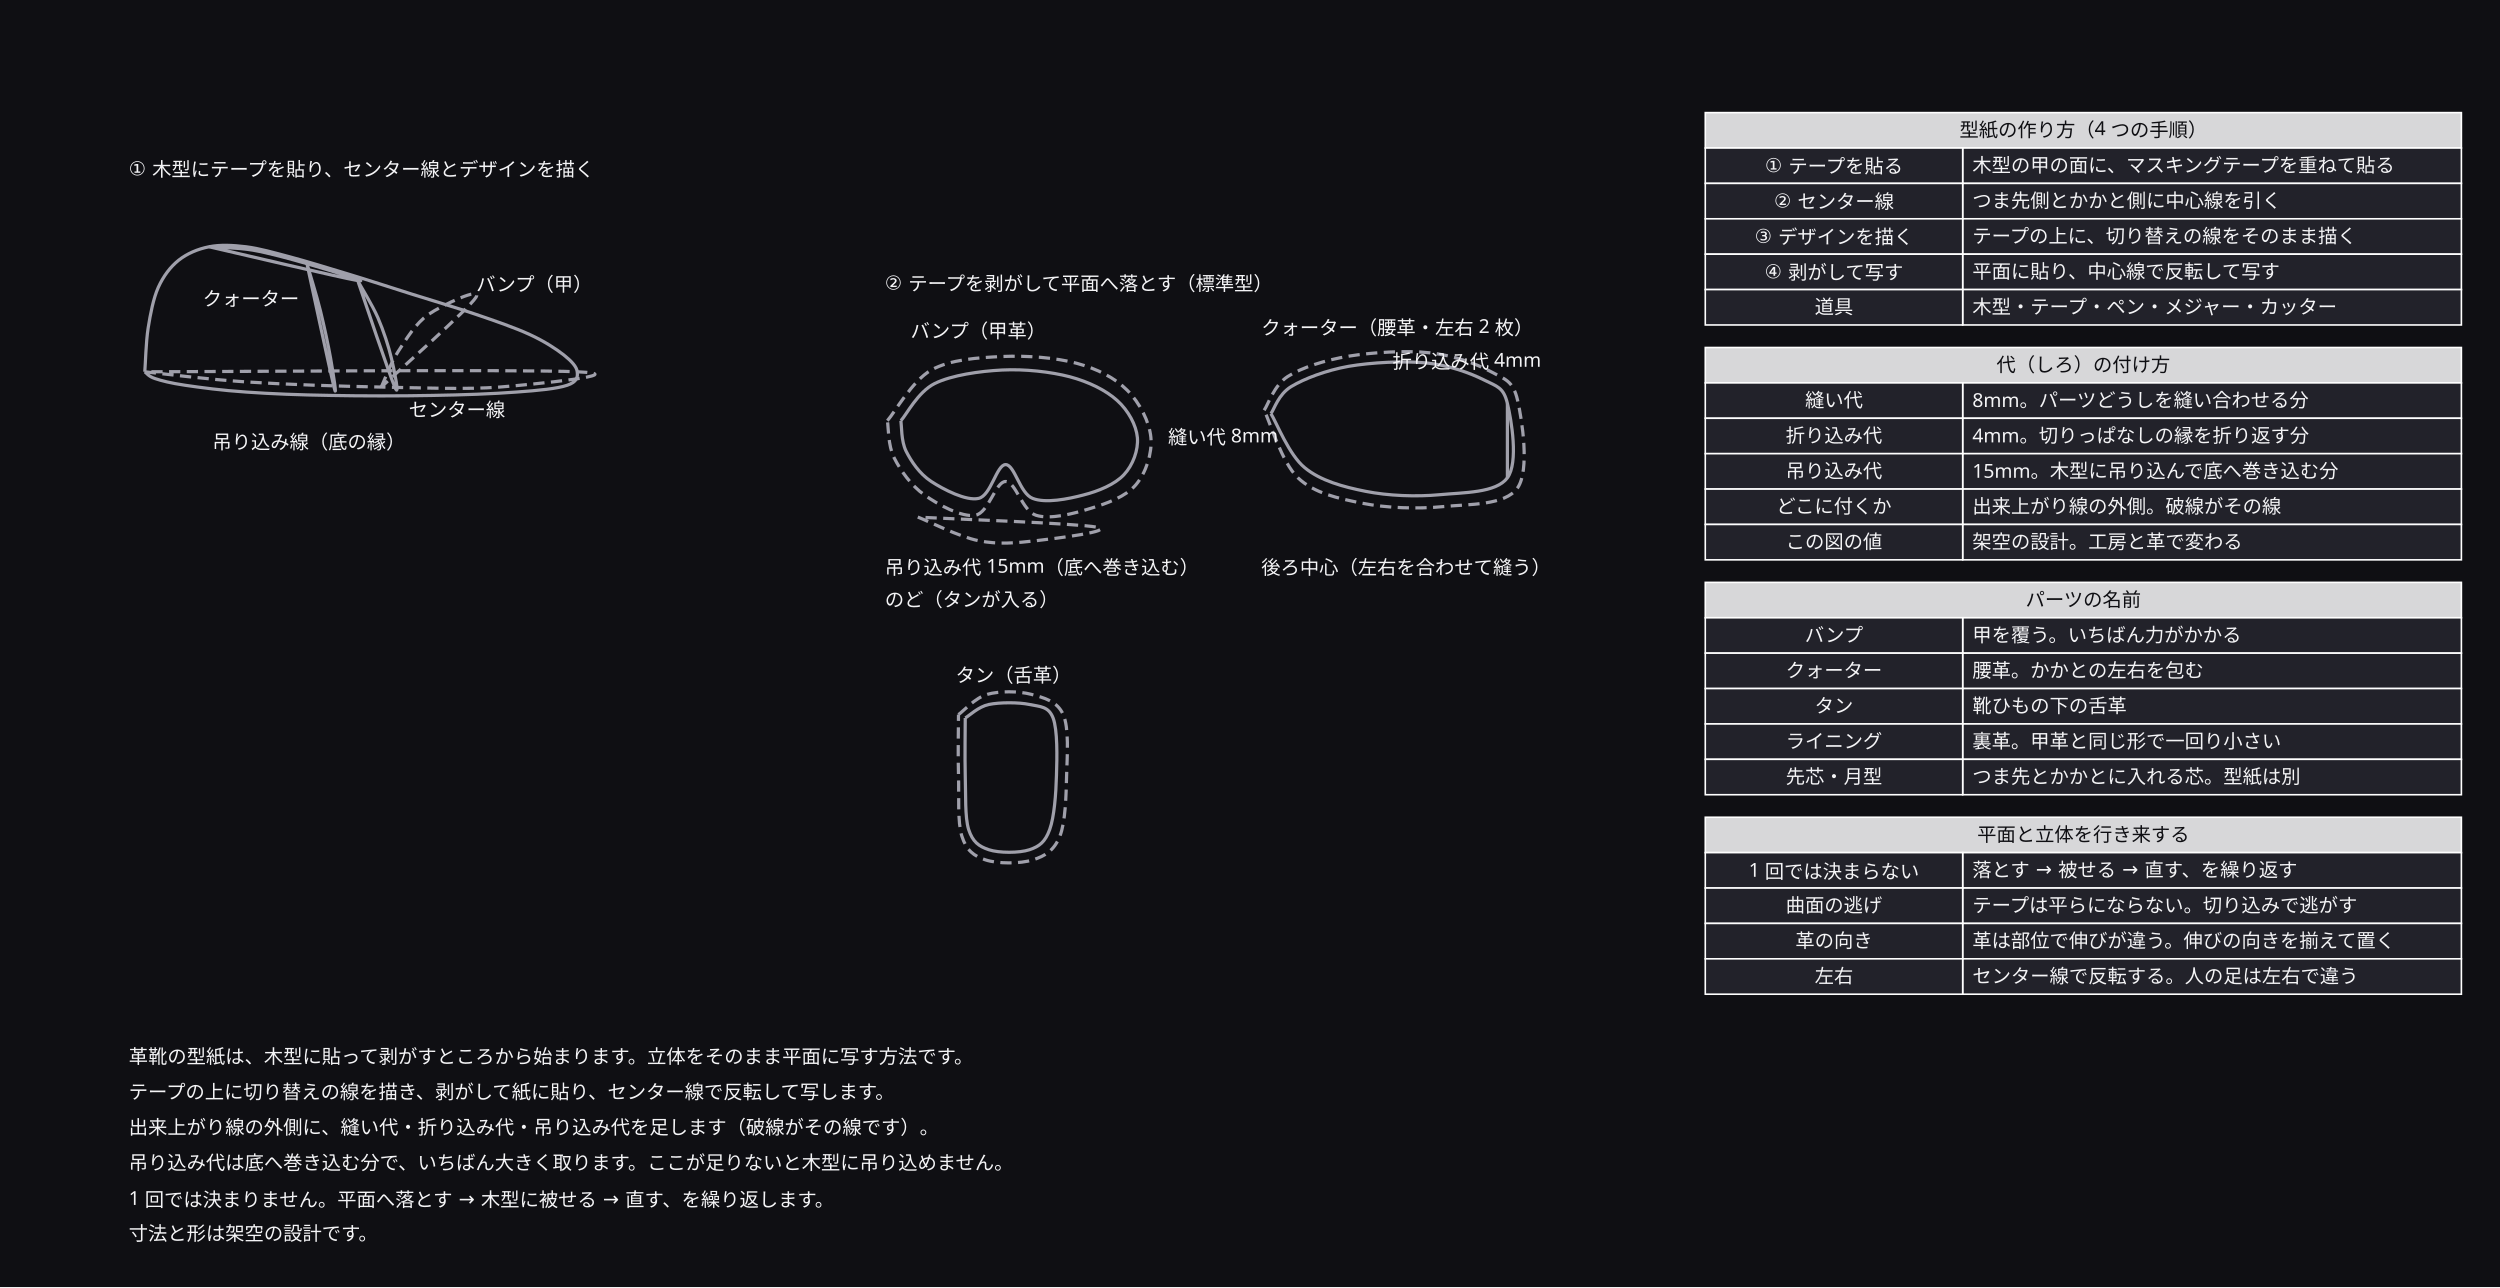
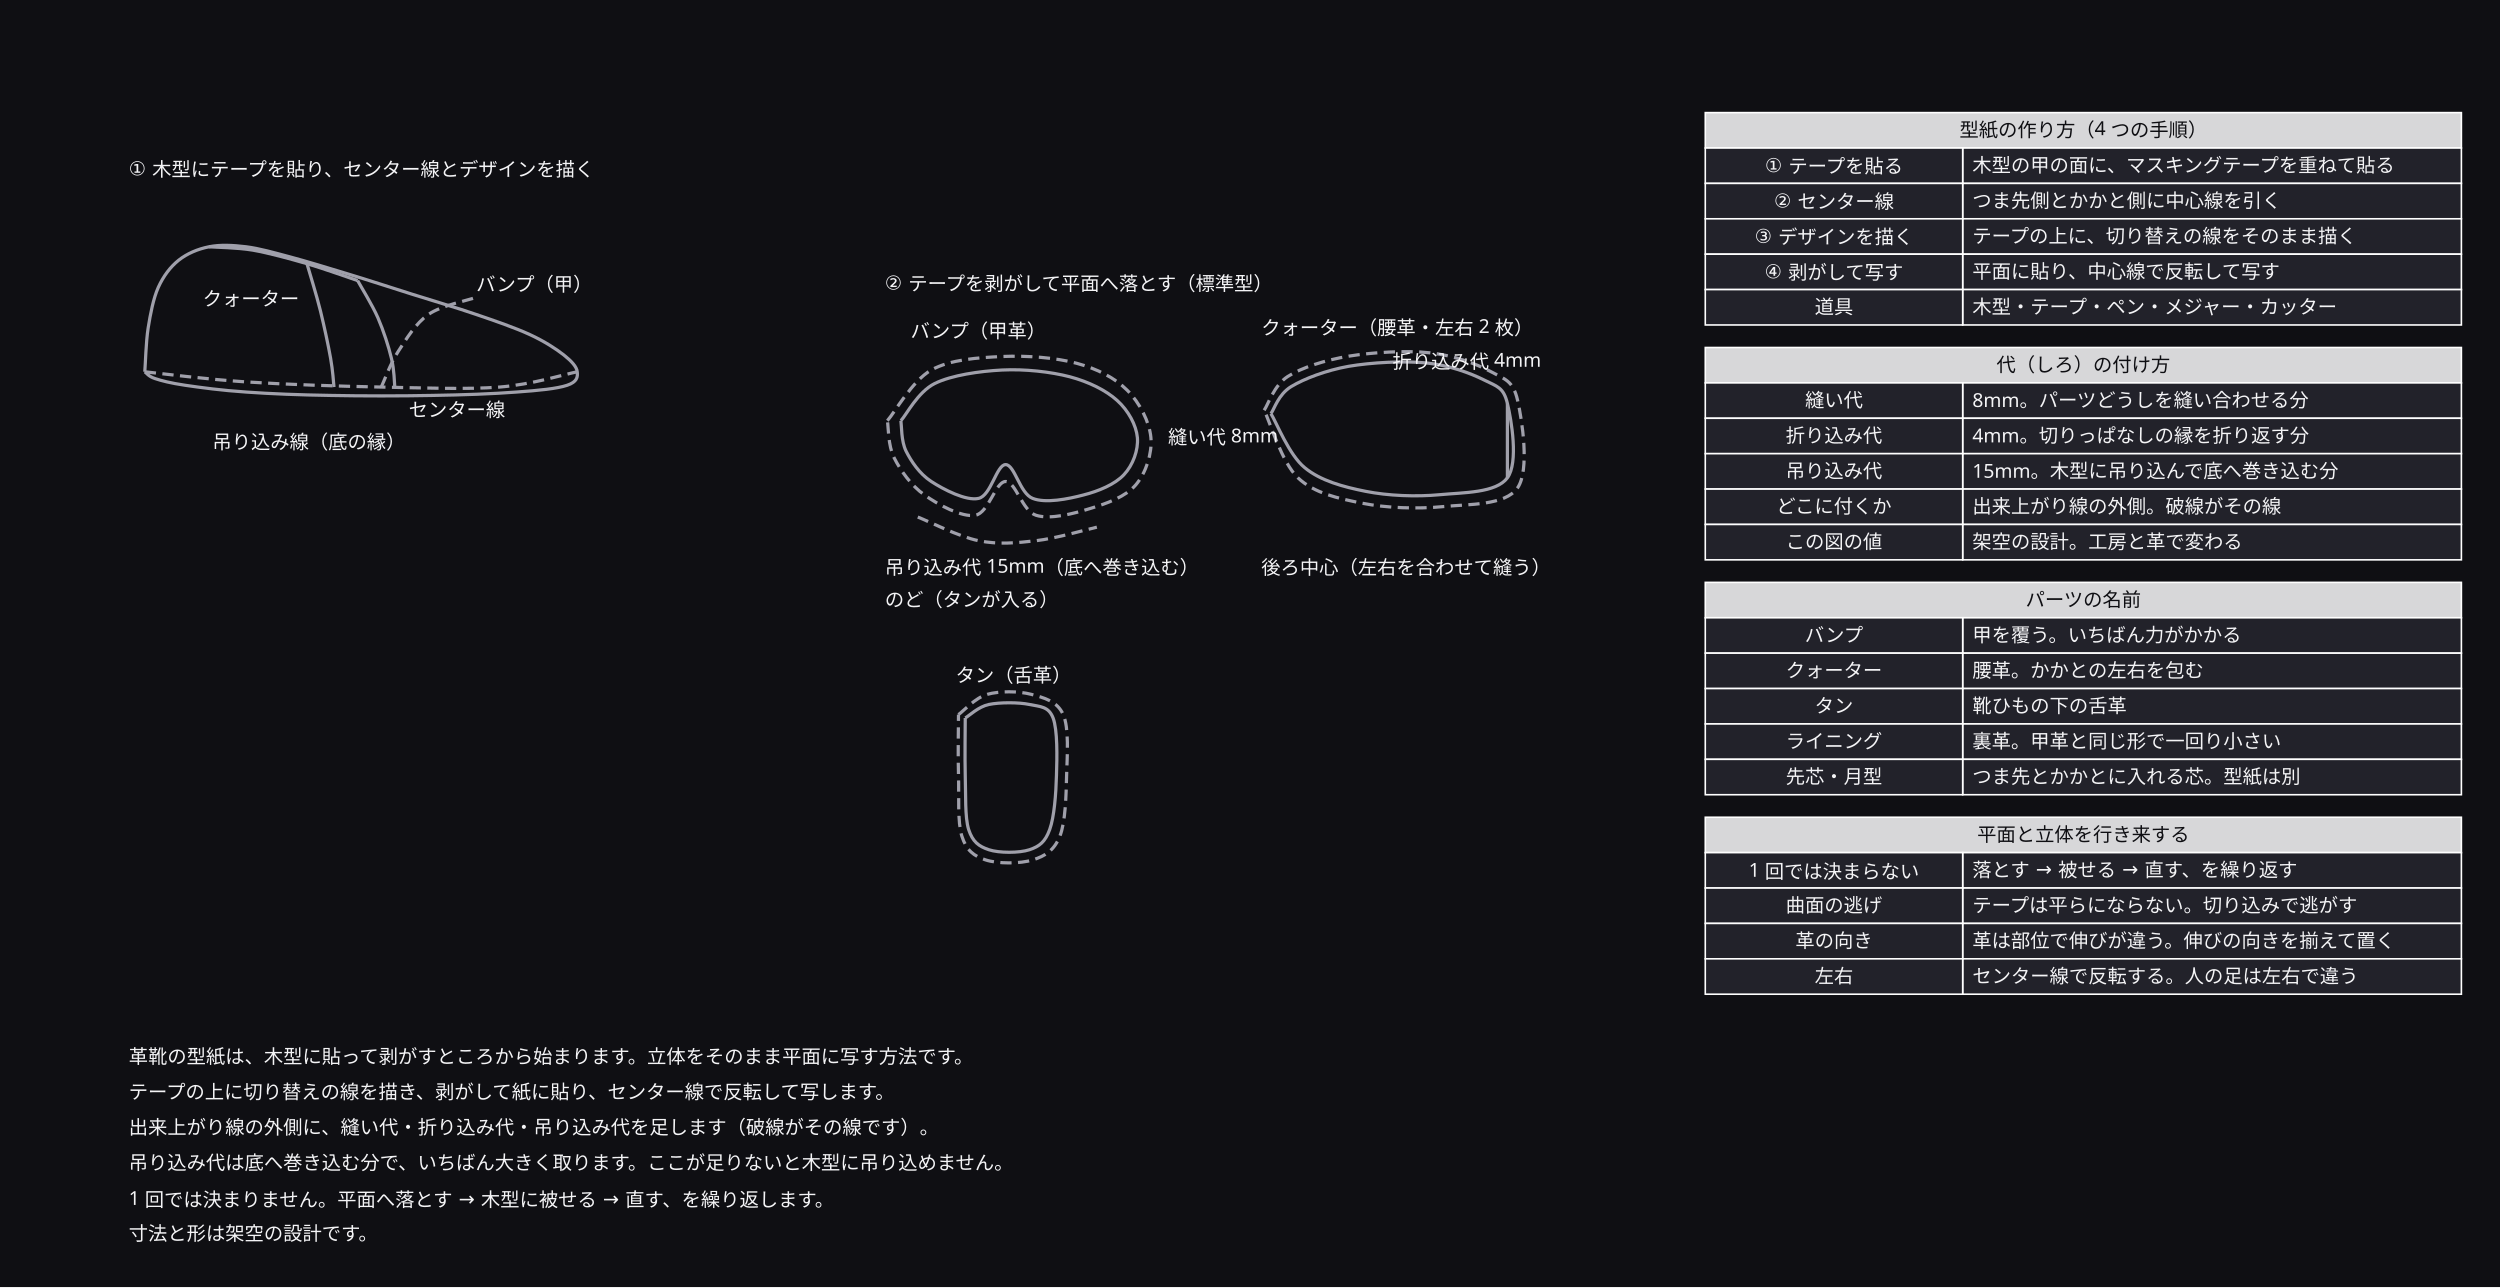
<svg xmlns="http://www.w3.org/2000/svg" width="1554" height="800" viewBox="0 0 1554 800">
  <defs>
    <marker id="arrow" viewBox="0 0 10 10" refX="9" refY="5" markerWidth="6" markerHeight="6" orient="auto">
      <path d="M 0 0 L 10 5 L 0 10 z" fill="#a0a0ab" />
    </marker>
  </defs>
  <rect data-paper="1" x="0" y="0" width="1554" height="800" fill="#0f0f13" />
  <g data-node="n1" data-pinned="false" data-shape="rect" />
  <g data-node="n2" data-pinned="false" data-shape="rect" />
  <g data-node="n3" data-pinned="false" data-shape="rect" />
  <g data-node="n4" data-pinned="false" data-shape="rect" />
  <g data-node="n5" data-pinned="false" data-shape="rect" />
  <g data-node="n6" data-pinned="false" data-shape="rect" />
  <g data-node="h70" data-pinned="false" data-shape="rect">
    <rect x="1060" y="70" width="470" height="22" fill="#22222a" stroke="#ffffff" stroke-width="1" />
    <rect x="1060" y="70" width="470" height="22" fill="#ffffff" fill-opacity="0.82" />
  </g>
  <g data-node="h216" data-pinned="false" data-shape="rect">
    <rect x="1060" y="216" width="470" height="22" fill="#22222a" stroke="#ffffff" stroke-width="1" />
    <rect x="1060" y="216" width="470" height="22" fill="#ffffff" fill-opacity="0.82" />
  </g>
  <g data-node="h362" data-pinned="false" data-shape="rect">
    <rect x="1060" y="362" width="470" height="22" fill="#22222a" stroke="#ffffff" stroke-width="1" />
    <rect x="1060" y="362" width="470" height="22" fill="#ffffff" fill-opacity="0.82" />
  </g>
  <g data-node="h508" data-pinned="false" data-shape="rect">
    <rect x="1060" y="508" width="470" height="22" fill="#22222a" stroke="#ffffff" stroke-width="1" />
    <rect x="1060" y="508" width="470" height="22" fill="#ffffff" fill-opacity="0.82" />
  </g>
  <g data-node="l_t" data-pinned="false" data-shape="rect" />
  <g data-node="f_t" data-pinned="false" data-shape="rect" />
  <g data-node="b92" data-pinned="false" data-shape="rect">
    <rect x="1220" y="92" width="310" height="22" fill="#22222a" stroke="#ffffff" stroke-width="1" />
  </g>
  <g data-node="b114" data-pinned="false" data-shape="rect">
    <rect x="1220" y="114" width="310" height="22" fill="#22222a" stroke="#ffffff" stroke-width="1" />
  </g>
  <g data-node="b136" data-pinned="false" data-shape="rect">
    <rect x="1220" y="136" width="310" height="22" fill="#22222a" stroke="#ffffff" stroke-width="1" />
  </g>
  <g data-node="b158" data-pinned="false" data-shape="rect">
    <rect x="1220" y="158" width="310" height="22" fill="#22222a" stroke="#ffffff" stroke-width="1" />
  </g>
  <g data-node="b180" data-pinned="false" data-shape="rect">
    <rect x="1220" y="180" width="310" height="22" fill="#22222a" stroke="#ffffff" stroke-width="1" />
  </g>
  <g data-node="b238" data-pinned="false" data-shape="rect">
    <rect x="1220" y="238" width="310" height="22" fill="#22222a" stroke="#ffffff" stroke-width="1" />
  </g>
  <g data-node="b260" data-pinned="false" data-shape="rect">
    <rect x="1220" y="260" width="310" height="22" fill="#22222a" stroke="#ffffff" stroke-width="1" />
  </g>
  <g data-node="b282" data-pinned="false" data-shape="rect">
    <rect x="1220" y="282" width="310" height="22" fill="#22222a" stroke="#ffffff" stroke-width="1" />
  </g>
  <g data-node="b304" data-pinned="false" data-shape="rect">
    <rect x="1220" y="304" width="310" height="22" fill="#22222a" stroke="#ffffff" stroke-width="1" />
  </g>
  <g data-node="b326" data-pinned="false" data-shape="rect">
    <rect x="1220" y="326" width="310" height="22" fill="#22222a" stroke="#ffffff" stroke-width="1" />
  </g>
  <g data-node="b384" data-pinned="false" data-shape="rect">
    <rect x="1220" y="384" width="310" height="22" fill="#22222a" stroke="#ffffff" stroke-width="1" />
  </g>
  <g data-node="b406" data-pinned="false" data-shape="rect">
    <rect x="1220" y="406" width="310" height="22" fill="#22222a" stroke="#ffffff" stroke-width="1" />
  </g>
  <g data-node="b428" data-pinned="false" data-shape="rect">
    <rect x="1220" y="428" width="310" height="22" fill="#22222a" stroke="#ffffff" stroke-width="1" />
  </g>
  <g data-node="b450" data-pinned="false" data-shape="rect">
    <rect x="1220" y="450" width="310" height="22" fill="#22222a" stroke="#ffffff" stroke-width="1" />
  </g>
  <g data-node="b472" data-pinned="false" data-shape="rect">
    <rect x="1220" y="472" width="310" height="22" fill="#22222a" stroke="#ffffff" stroke-width="1" />
  </g>
  <g data-node="b530" data-pinned="false" data-shape="rect">
    <rect x="1220" y="530" width="310" height="22" fill="#22222a" stroke="#ffffff" stroke-width="1" />
  </g>
  <g data-node="b552" data-pinned="false" data-shape="rect">
    <rect x="1220" y="552" width="310" height="22" fill="#22222a" stroke="#ffffff" stroke-width="1" />
  </g>
  <g data-node="b574" data-pinned="false" data-shape="rect">
    <rect x="1220" y="574" width="310" height="22" fill="#22222a" stroke="#ffffff" stroke-width="1" />
  </g>
  <g data-node="b596" data-pinned="false" data-shape="rect">
    <rect x="1220" y="596" width="310" height="22" fill="#22222a" stroke="#ffffff" stroke-width="1" />
  </g>
  <g data-node="q_n" data-pinned="false" data-shape="rect" />
  <g data-node="q_b" data-pinned="false" data-shape="rect" />
  <g data-node="v_l" data-pinned="false" data-shape="rect" />
  <g data-node="v_n" data-pinned="false" data-shape="rect" />
  <g data-node="v_th" data-pinned="false" data-shape="rect" />
  <g data-node="a92" data-pinned="false" data-shape="rect">
    <rect x="1060" y="92" width="160" height="22" fill="#22222a" stroke="#ffffff" stroke-width="1" />
  </g>
  <g data-node="a114" data-pinned="false" data-shape="rect">
    <rect x="1060" y="114" width="160" height="22" fill="#22222a" stroke="#ffffff" stroke-width="1" />
  </g>
  <g data-node="a136" data-pinned="false" data-shape="rect">
    <rect x="1060" y="136" width="160" height="22" fill="#22222a" stroke="#ffffff" stroke-width="1" />
  </g>
  <g data-node="a158" data-pinned="false" data-shape="rect">
    <rect x="1060" y="158" width="160" height="22" fill="#22222a" stroke="#ffffff" stroke-width="1" />
  </g>
  <g data-node="a180" data-pinned="false" data-shape="rect">
    <rect x="1060" y="180" width="160" height="22" fill="#22222a" stroke="#ffffff" stroke-width="1" />
  </g>
  <g data-node="a238" data-pinned="false" data-shape="rect">
    <rect x="1060" y="238" width="160" height="22" fill="#22222a" stroke="#ffffff" stroke-width="1" />
  </g>
  <g data-node="a260" data-pinned="false" data-shape="rect">
    <rect x="1060" y="260" width="160" height="22" fill="#22222a" stroke="#ffffff" stroke-width="1" />
  </g>
  <g data-node="a282" data-pinned="false" data-shape="rect">
    <rect x="1060" y="282" width="160" height="22" fill="#22222a" stroke="#ffffff" stroke-width="1" />
  </g>
  <g data-node="a304" data-pinned="false" data-shape="rect">
    <rect x="1060" y="304" width="160" height="22" fill="#22222a" stroke="#ffffff" stroke-width="1" />
  </g>
  <g data-node="a326" data-pinned="false" data-shape="rect">
    <rect x="1060" y="326" width="160" height="22" fill="#22222a" stroke="#ffffff" stroke-width="1" />
  </g>
  <g data-node="a384" data-pinned="false" data-shape="rect">
    <rect x="1060" y="384" width="160" height="22" fill="#22222a" stroke="#ffffff" stroke-width="1" />
  </g>
  <g data-node="a406" data-pinned="false" data-shape="rect">
    <rect x="1060" y="406" width="160" height="22" fill="#22222a" stroke="#ffffff" stroke-width="1" />
  </g>
  <g data-node="a428" data-pinned="false" data-shape="rect">
    <rect x="1060" y="428" width="160" height="22" fill="#22222a" stroke="#ffffff" stroke-width="1" />
  </g>
  <g data-node="a450" data-pinned="false" data-shape="rect">
    <rect x="1060" y="450" width="160" height="22" fill="#22222a" stroke="#ffffff" stroke-width="1" />
  </g>
  <g data-node="a472" data-pinned="false" data-shape="rect">
    <rect x="1060" y="472" width="160" height="22" fill="#22222a" stroke="#ffffff" stroke-width="1" />
  </g>
  <g data-node="a530" data-pinned="false" data-shape="rect">
    <rect x="1060" y="530" width="160" height="22" fill="#22222a" stroke="#ffffff" stroke-width="1" />
  </g>
  <g data-node="a552" data-pinned="false" data-shape="rect">
    <rect x="1060" y="552" width="160" height="22" fill="#22222a" stroke="#ffffff" stroke-width="1" />
  </g>
  <g data-node="a574" data-pinned="false" data-shape="rect">
    <rect x="1060" y="574" width="160" height="22" fill="#22222a" stroke="#ffffff" stroke-width="1" />
  </g>
  <g data-node="a596" data-pinned="false" data-shape="rect">
    <rect x="1060" y="596" width="160" height="22" fill="#22222a" stroke="#ffffff" stroke-width="1" />
  </g>
  <g data-node="t_n" data-pinned="false" data-shape="rect" />
  <g data-node="l_lin" data-pinned="false" data-shape="rect" />
  <g data-node="q_f" data-pinned="false" data-shape="rect" />
  <g data-node="l_v" data-pinned="false" data-shape="rect" />
  <g data-node="l_c" data-pinned="false" data-shape="rect" />
  <g data-node="v_s" data-pinned="false" data-shape="rect" />
  <g data-node="l_q" data-pinned="false" data-shape="rect" />
  <g data-node="e0" data-pinned="false" data-shape="rect" />
  <g data-node="e1" data-pinned="false" data-shape="rect" />
  <g data-node="e2" data-pinned="false" data-shape="rect" />
  <g data-node="e3" data-pinned="false" data-shape="rect" />
  <g data-node="e4" data-pinned="false" data-shape="rect" />
  <g data-node="e5" data-pinned="false" data-shape="rect" />
  <g data-node="e6" data-pinned="false" data-shape="rect" />
  <g data-node="e7" data-pinned="false" data-shape="rect" />
  <g data-node="e8" data-pinned="false" data-shape="rect" />
  <g data-node="e9" data-pinned="false" data-shape="rect" />
  <g data-node="e10" data-pinned="false" data-shape="rect" />
  <g data-node="e11" data-pinned="false" data-shape="rect" />
  <g data-node="e12" data-pinned="false" data-shape="rect" />
  <g data-node="e13" data-pinned="false" data-shape="rect" />
  <g data-edge="e0&gt;e0" data-pinned="false">
    <path d="M 90 231.1 C 90.4 226.6, 90.7 212.6, 92.1 203.8 C 93.5 195.1, 95.3 185.6, 98.4 178.6 C 101.6 171.6, 105.8 166, 111 161.8 C 116.3 157.6, 122.9 154.8, 129.9 153.4 C 136.9 152, 144.6 152.4, 153 153.4 C 161.4 154.5, 169.8 156.9, 180.3 159.7 C 190.8 162.5, 203.4 166.4, 216 170.2 C 228.6 174, 242.6 178.6, 255.9 182.8 C 269.2 187, 283.6 191.2, 295.8 195.4 C 308.1 199.6, 320.3 203.8, 329.4 208 C 338.5 212.2, 345.5 216.8, 350.4 220.6 C 355.3 224.5, 358.5 228, 358.8 231.1 C 359.2 234.3, 358.8 237.4, 352.5 239.5 C 346.2 241.6, 335 242.7, 321 243.7 C 307 244.8, 287.8 245.5, 268.5 245.8 C 249.3 246.2, 224.8 246.2, 205.5 245.8 C 186.3 245.5, 168.1 244.8, 153 243.7 C 138 242.7, 124.7 240.9, 115.2 239.5 C 105.8 238.1, 100.5 236.7, 96.3 235.3 C 92.1 233.9, 91.1 231.8, 90 231.1" fill="none" stroke="#a0a0ab" stroke-width="2" />
  </g>
  <g data-edge="e1&gt;e1" data-pinned="false">
-     <path d="M 90 231.1 C 100.5 232.2, 128.5 235.8, 153 237.4 C 177.5 239, 210.8 240.1, 237 240.6 C 263.3 241.1, 290.2 242.2, 310.5 240.6 C 330.8 239, 395.4 232.7, 358.8 231.1 C 322.2 229.5, 135.6 231.1, 91 231.1" fill="none" stroke="#a0a0ab" stroke-width="2" stroke-dasharray="7 4" />
+     <path d="M 90 231.1 C 100.5 232.2, 128.5 235.8, 153 237.4 C 177.5 239, 210.8 240.1, 237 240.6 C 263.3 241.1, 290.2 242.2, 310.5 240.6 C 330.8 239, 350.8 232.7, 358.8 231.1" fill="none" stroke="#a0a0ab" stroke-width="2" stroke-dasharray="7 4" />
  </g>
  <g data-edge="e2&gt;e2" data-pinned="false">
-     <path d="M 237 240.6 C 238.8 236.9, 242.6 226, 247.5 218.5 C 252.4 211, 258.3 201, 266.4 195.4 C 274.5 189.8, 300.5 177.5, 295.8 184.9 C 291.1 192.3, 247.6 230.5, 238 239.7" fill="none" stroke="#a0a0ab" stroke-width="2" stroke-dasharray="7 4" />
+     <path d="M 237 240.6 C 238.8 236.9, 242.6 226, 247.5 218.5 C 252.4 211, 258.3 201, 266.4 195.4 C 274.5 189.8, 290.9 186.7, 295.8 184.9" fill="none" stroke="#a0a0ab" stroke-width="2" stroke-dasharray="7 4" />
  </g>
  <g data-edge="e3&gt;e3" data-pinned="false">
-     <path d="M 129.9 153.4 C 134.5 153.8, 147 153.8, 157.2 155.5 C 167.4 157.3, 180 160.8, 190.8 163.9 C 201.7 167.1, 232.3 176.1, 222.3 174.4 C 212.3 172.7, 146.1 157.1, 130.9 153.6" fill="none" stroke="#a0a0ab" stroke-width="2" />
+     <path d="M 129.9 153.4 C 134.5 153.8, 147 153.8, 157.2 155.5 C 167.4 157.3, 180 160.8, 190.8 163.9 C 201.7 167.1, 217.1 172.7, 222.3 174.4" fill="none" stroke="#a0a0ab" stroke-width="2" />
  </g>
  <g data-edge="e4&gt;e4" data-pinned="false">
-     <path d="M 190.8 163.9 C 192.2 168.8, 196.8 183.5, 199.2 193.3 C 201.6 203.1, 204.1 214.8, 205.5 222.7 C 206.9 230.6, 210 250.2, 207.6 240.6 C 205.2 231, 193.8 177.5, 191 164.9" fill="none" stroke="#a0a0ab" stroke-width="2" />
+     <path d="M 190.8 163.9 C 192.2 168.8, 196.8 183.5, 199.2 193.3 C 201.6 203.1, 204.1 214.8, 205.5 222.7 C 206.9 230.6, 207.3 237.6, 207.6 240.6" fill="none" stroke="#a0a0ab" stroke-width="2" />
  </g>
  <g data-edge="e5&gt;e5" data-pinned="false">
-     <path d="M 222.3 174.4 C 224.4 178.3, 231.4 189.5, 234.9 197.5 C 238.4 205.6, 241.6 215.5, 243.3 222.7 C 245.1 229.9, 248.8 248.5, 245.4 240.6 C 242 232.7, 226.4 186.3, 222.7 175.4" fill="none" stroke="#a0a0ab" stroke-width="2" />
+     <path d="M 222.3 174.4 C 224.4 178.3, 231.4 189.5, 234.9 197.5 C 238.4 205.6, 241.6 215.5, 243.3 222.7 C 245.1 229.9, 245.1 237.6, 245.4 240.6" fill="none" stroke="#a0a0ab" stroke-width="2" />
  </g>
  <g data-edge="e6&gt;e6" data-pinned="false">
    <path d="M 560 261.5 C 563.5 257.7, 570.5 243.7, 581 238.4 C 591.5 233.2, 609 230.7, 623 230 C 637 229.3, 653.1 231.1, 665 234.2 C 676.9 237.4, 687.4 242.6, 694.4 248.9 C 701.4 255.2, 706.3 264.3, 707 272 C 707.7 279.7, 704.2 289.2, 698.6 295.1 C 693 301.1, 682.9 305.3, 673.4 307.7 C 663.9 310.2, 649.9 313, 641.9 309.8 C 633.9 306.7, 630.7 288.8, 625.1 288.8 C 619.5 288.8, 616 308.1, 608.3 309.8 C 600.6 311.6, 586.4 304.2, 578.9 299.3 C 571.4 294.4, 566.4 286.7, 563.2 280.4 C 560.1 274.1, 560.5 264.7, 560 261.5" fill="none" stroke="#a0a0ab" stroke-width="2" />
  </g>
  <g data-edge="e7&gt;e7" data-pinned="false">
    <path d="M 551.6 261.5 C 556.2 256.3, 567 236.7, 578.9 230 C 590.8 223.4, 608 222.3, 623 221.6 C 638.1 220.9, 656.3 222.3, 669.2 225.8 C 682.2 229.3, 693 234.9, 700.7 242.6 C 708.4 250.3, 714.5 262.2, 715.4 272 C 716.3 281.8, 712.3 294, 706 301.4 C 699.7 308.8, 687.9 313, 677.6 316.1 C 667.3 319.3, 652.8 323.1, 644 320.3 C 635.3 317.5, 631.4 299.3, 625.1 299.3 C 618.8 299.3, 614.6 318.9, 606.2 320.3 C 597.8 321.7, 583.1 313.7, 574.7 307.7 C 566.3 301.8, 559.7 292.3, 555.8 284.6 C 551.9 276.9, 552.3 265.4, 551.6 261.5" fill="none" stroke="#a0a0ab" stroke-width="2" stroke-dasharray="7 4" />
  </g>
  <g data-edge="e8&gt;e8" data-pinned="false">
    <path d="M 790 257.1 C 792.1 254.3, 794.6 245.2, 802.6 240.3 C 810.7 235.4, 824.3 230.2, 838.3 227.7 C 852.3 225.3, 872.6 224.2, 886.6 225.6 C 900.6 227, 913.9 231.9, 922.3 236.1 C 930.7 240.3, 934.6 240.7, 937 250.8 C 939.5 261, 944 287.6, 937 297 C 930 306.5, 909.7 306.1, 895 307.5 C 880.3 308.9, 862.8 308.2, 848.8 305.4 C 834.8 302.6, 820.8 298.8, 811 290.7 C 801.2 282.7, 793.5 262.7, 790 257.1" fill="none" stroke="#a0a0ab" stroke-width="2" />
  </g>
  <g data-edge="e9&gt;e9" data-pinned="false">
    <path d="M 785.8 255 C 788.3 251.5, 791.8 239.6, 800.5 234 C 809.3 228.4, 823.6 223.9, 838.3 221.4 C 853 219, 874 217.7, 888.7 219.3 C 903.4 220.9, 917.4 226, 926.5 230.9 C 935.6 235.8, 940.5 236.6, 943.3 248.7 C 946.1 260.8, 951 292.3, 943.3 303.3 C 935.6 314.3, 913.2 313.3, 897.1 314.9 C 881 316.5, 861.8 315.8, 846.7 312.8 C 831.7 309.8, 816.9 306.6, 806.8 297 C 796.7 287.4, 789.3 262, 785.8 255" fill="none" stroke="#a0a0ab" stroke-width="2" stroke-dasharray="7 4" />
  </g>
  <g data-edge="e10&gt;e10" data-pinned="false">
-     <path d="M 937 250.8 L 937 297 L 937 251.8" fill="none" stroke="#a0a0ab" stroke-width="2" />
+     <path d="M 937 250.8 L 937 297" fill="none" stroke="#a0a0ab" stroke-width="2" />
  </g>
  <g data-edge="e11&gt;e11" data-pinned="false">
    <path d="M 600 446.3 C 602.5 444.9, 608.1 439.3, 614.7 437.9 C 621.4 436.5, 633.3 436.5, 639.9 437.9 C 646.6 439.3, 651.8 439, 654.6 446.3 C 657.4 453.7, 657.1 470.5, 656.7 482 C 656.4 493.6, 655.3 507.9, 652.5 515.6 C 649.7 523.3, 646.2 526.1, 639.9 528.2 C 633.6 530.3, 621 530.3, 614.7 528.2 C 608.4 526.1, 604.6 523.3, 602.1 515.6 C 599.7 507.9, 600.4 493.6, 600 482 C 599.7 470.5, 600 452.3, 600 446.3" fill="none" stroke="#a0a0ab" stroke-width="2" />
  </g>
  <g data-edge="e12&gt;e12" data-pinned="false">
    <path d="M 595.8 444.2 C 598.8 442.1, 606.2 433.7, 613.7 431.6 C 621.2 429.5, 633.1 429.5, 641 431.6 C 648.9 433.7, 657.2 435.8, 660.9 444.2 C 664.6 452.6, 663.4 469.4, 663 482 C 662.7 494.6, 662.3 511.1, 658.8 519.8 C 655.3 528.6, 649.7 532.1, 642 534.5 C 634.3 537, 620 537, 612.6 534.5 C 605.3 532.1, 600.7 528.6, 597.9 519.8 C 595.1 511.1, 596.2 494.6, 595.8 482 C 595.4 469.4, 595.8 450.5, 595.8 444.2" fill="none" stroke="#a0a0ab" stroke-width="2" stroke-dasharray="7 4" />
  </g>
  <g data-edge="e13&gt;e13" data-pinned="false">
-     <path d="M 570.5 321.4 C 576.8 323.8, 596.1 333.7, 608.3 336.1 C 620.6 338.6, 631.8 337.5, 644 336.1 C 656.3 334.7, 693.9 330.1, 681.8 327.7 C 669.7 325.3, 589.9 322.5, 571.5 321.5" fill="none" stroke="#a0a0ab" stroke-width="2" stroke-dasharray="7 4" />
+     <path d="M 570.5 321.4 C 576.8 323.8, 596.1 333.7, 608.3 336.1 C 620.6 338.6, 631.8 337.5, 644 336.1 C 656.3 334.7, 675.5 329.1, 681.8 327.7" fill="none" stroke="#a0a0ab" stroke-width="2" stroke-dasharray="7 4" />
  </g>
  <g data-name="n1">
    <text x="80" y="661" text-anchor="start" font-family="sans-serif" font-size="12" fill="#f4f4f6">革靴の型紙は、木型に貼って剥がすところから始まります。立体をそのまま平面に写す方法です。</text>
  </g>
  <g data-name="n2">
    <text x="80" y="683" text-anchor="start" font-family="sans-serif" font-size="12" fill="#f4f4f6">テープの上に切り替えの線を描き、剥がして紙に貼り、センター線で反転して写します。</text>
  </g>
  <g data-name="n3">
    <text x="80" y="705" text-anchor="start" font-family="sans-serif" font-size="12" fill="#f4f4f6">出来上がり線の外側に、縫い代・折り込み代・吊り込み代を足します（破線がその線です）。</text>
  </g>
  <g data-name="n4">
    <text x="80" y="727" text-anchor="start" font-family="sans-serif" font-size="12" fill="#f4f4f6">吊り込み代は底へ巻き込む分で、いちばん大きく取ります。ここが足りないと木型に吊り込めません。</text>
  </g>
  <g data-name="n5">
    <text x="80" y="749" text-anchor="start" font-family="sans-serif" font-size="12" fill="#f4f4f6">1 回では決まりません。平面へ落とす → 木型に被せる → 直す、を繰り返します。</text>
  </g>
  <g data-name="n6">
    <text x="80" y="771" text-anchor="start" font-family="sans-serif" font-size="12" fill="#f4f4f6">寸法と形は架空の設計です。</text>
  </g>
  <g data-name="h70">
    <text x="1295" y="85" text-anchor="middle" font-family="sans-serif" font-size="12" fill="#0f0f13">型紙の作り方（4 つの手順）</text>
  </g>
  <g data-name="h216">
    <text x="1295" y="231" text-anchor="middle" font-family="sans-serif" font-size="12" fill="#0f0f13">代（しろ）の付け方</text>
  </g>
  <g data-name="h362">
    <text x="1295" y="377" text-anchor="middle" font-family="sans-serif" font-size="12" fill="#0f0f13">パーツの名前</text>
  </g>
  <g data-name="h508">
    <text x="1295" y="523" text-anchor="middle" font-family="sans-serif" font-size="12" fill="#0f0f13">平面と立体を行き来する</text>
  </g>
  <g data-name="l_t">
    <text x="80" y="109" text-anchor="start" font-family="sans-serif" font-size="12" fill="#f4f4f6">① 木型にテープを貼り、センター線とデザインを描く</text>
  </g>
  <g data-name="f_t">
    <text x="550" y="180" text-anchor="start" font-family="sans-serif" font-size="12" fill="#f4f4f6">② テープを剥がして平面へ落とす（標準型）</text>
  </g>
  <g data-name="b92">
    <text x="1226" y="107" text-anchor="start" font-family="sans-serif" font-size="12" fill="#f4f4f6">木型の甲の面に、マスキングテープを重ねて貼る</text>
  </g>
  <g data-name="b114">
    <text x="1226" y="129" text-anchor="start" font-family="sans-serif" font-size="12" fill="#f4f4f6">つま先側とかかと側に中心線を引く</text>
  </g>
  <g data-name="b136">
    <text x="1226" y="151" text-anchor="start" font-family="sans-serif" font-size="12" fill="#f4f4f6">テープの上に、切り替えの線をそのまま描く</text>
  </g>
  <g data-name="b158">
    <text x="1226" y="173" text-anchor="start" font-family="sans-serif" font-size="12" fill="#f4f4f6">平面に貼り、中心線で反転して写す</text>
  </g>
  <g data-name="b180">
    <text x="1226" y="195" text-anchor="start" font-family="sans-serif" font-size="12" fill="#f4f4f6">木型・テープ・ペン・メジャー・カッター</text>
  </g>
  <g data-name="b238">
    <text x="1226" y="253" text-anchor="start" font-family="sans-serif" font-size="12" fill="#f4f4f6">8mm。パーツどうしを縫い合わせる分</text>
  </g>
  <g data-name="b260">
    <text x="1226" y="275" text-anchor="start" font-family="sans-serif" font-size="12" fill="#f4f4f6">4mm。切りっぱなしの縁を折り返す分</text>
  </g>
  <g data-name="b282">
    <text x="1226" y="297" text-anchor="start" font-family="sans-serif" font-size="12" fill="#f4f4f6">15mm。木型に吊り込んで底へ巻き込む分</text>
  </g>
  <g data-name="b304">
    <text x="1226" y="319" text-anchor="start" font-family="sans-serif" font-size="12" fill="#f4f4f6">出来上がり線の外側。破線がその線</text>
  </g>
  <g data-name="b326">
    <text x="1226" y="341" text-anchor="start" font-family="sans-serif" font-size="12" fill="#f4f4f6">架空の設計。工房と革で変わる</text>
  </g>
  <g data-name="b384">
    <text x="1226" y="399" text-anchor="start" font-family="sans-serif" font-size="12" fill="#f4f4f6">甲を覆う。いちばん力がかかる</text>
  </g>
  <g data-name="b406">
    <text x="1226" y="421" text-anchor="start" font-family="sans-serif" font-size="12" fill="#f4f4f6">腰革。かかとの左右を包む</text>
  </g>
  <g data-name="b428">
    <text x="1226" y="443" text-anchor="start" font-family="sans-serif" font-size="12" fill="#f4f4f6">靴ひもの下の舌革</text>
  </g>
  <g data-name="b450">
    <text x="1226" y="465" text-anchor="start" font-family="sans-serif" font-size="12" fill="#f4f4f6">裏革。甲革と同じ形で一回り小さい</text>
  </g>
  <g data-name="b472">
    <text x="1226" y="487" text-anchor="start" font-family="sans-serif" font-size="12" fill="#f4f4f6">つま先とかかとに入れる芯。型紙は別</text>
  </g>
  <g data-name="b530">
    <text x="1226" y="545" text-anchor="start" font-family="sans-serif" font-size="12" fill="#f4f4f6">落とす → 被せる → 直す、を繰り返す</text>
  </g>
  <g data-name="b552">
    <text x="1226" y="567" text-anchor="start" font-family="sans-serif" font-size="12" fill="#f4f4f6">テープは平らにならない。切り込みで逃がす</text>
  </g>
  <g data-name="b574">
    <text x="1226" y="589" text-anchor="start" font-family="sans-serif" font-size="12" fill="#f4f4f6">革は部位で伸びが違う。伸びの向きを揃えて置く</text>
  </g>
  <g data-name="b596">
    <text x="1226" y="611" text-anchor="start" font-family="sans-serif" font-size="12" fill="#f4f4f6">センター線で反転する。人の足は左右で違う</text>
  </g>
  <g data-name="q_n">
    <text x="784" y="208" text-anchor="start" font-family="sans-serif" font-size="12" fill="#f4f4f6">クォーター（腰革・左右 2 枚）</text>
  </g>
  <g data-name="q_b">
    <text x="784" y="357" text-anchor="start" font-family="sans-serif" font-size="12" fill="#f4f4f6">後ろ中心（左右を合わせて縫う）</text>
  </g>
  <g data-name="v_l">
    <text x="550" y="357" text-anchor="start" font-family="sans-serif" font-size="12" fill="#f4f4f6">吊り込み代 15mm（底へ巻き込む）</text>
  </g>
  <g data-name="v_n">
    <text x="566" y="210" text-anchor="start" font-family="sans-serif" font-size="12" fill="#f4f4f6">バンプ（甲革）</text>
  </g>
  <g data-name="v_th">
    <text x="550" y="377" text-anchor="start" font-family="sans-serif" font-size="12" fill="#f4f4f6">のど（タンが入る）</text>
  </g>
  <g data-name="a92">
    <text x="1140" y="107" text-anchor="middle" font-family="sans-serif" font-size="12" fill="#f4f4f6">① テープを貼る</text>
  </g>
  <g data-name="a114">
    <text x="1140" y="129" text-anchor="middle" font-family="sans-serif" font-size="12" fill="#f4f4f6">② センター線</text>
  </g>
  <g data-name="a136">
    <text x="1140" y="151" text-anchor="middle" font-family="sans-serif" font-size="12" fill="#f4f4f6">③ デザインを描く</text>
  </g>
  <g data-name="a158">
    <text x="1140" y="173" text-anchor="middle" font-family="sans-serif" font-size="12" fill="#f4f4f6">④ 剥がして写す</text>
  </g>
  <g data-name="a180">
    <text x="1140" y="195" text-anchor="middle" font-family="sans-serif" font-size="12" fill="#f4f4f6">道具</text>
  </g>
  <g data-name="a238">
    <text x="1140" y="253" text-anchor="middle" font-family="sans-serif" font-size="12" fill="#f4f4f6">縫い代</text>
  </g>
  <g data-name="a260">
    <text x="1140" y="275" text-anchor="middle" font-family="sans-serif" font-size="12" fill="#f4f4f6">折り込み代</text>
  </g>
  <g data-name="a282">
    <text x="1140" y="297" text-anchor="middle" font-family="sans-serif" font-size="12" fill="#f4f4f6">吊り込み代</text>
  </g>
  <g data-name="a304">
    <text x="1140" y="319" text-anchor="middle" font-family="sans-serif" font-size="12" fill="#f4f4f6">どこに付くか</text>
  </g>
  <g data-name="a326">
    <text x="1140" y="341" text-anchor="middle" font-family="sans-serif" font-size="12" fill="#f4f4f6">この図の値</text>
  </g>
  <g data-name="a384">
    <text x="1140" y="399" text-anchor="middle" font-family="sans-serif" font-size="12" fill="#f4f4f6">バンプ</text>
  </g>
  <g data-name="a406">
    <text x="1140" y="421" text-anchor="middle" font-family="sans-serif" font-size="12" fill="#f4f4f6">クォーター</text>
  </g>
  <g data-name="a428">
    <text x="1140" y="443" text-anchor="middle" font-family="sans-serif" font-size="12" fill="#f4f4f6">タン</text>
  </g>
  <g data-name="a450">
    <text x="1140" y="465" text-anchor="middle" font-family="sans-serif" font-size="12" fill="#f4f4f6">ライニング</text>
  </g>
  <g data-name="a472">
    <text x="1140" y="487" text-anchor="middle" font-family="sans-serif" font-size="12" fill="#f4f4f6">先芯・月型</text>
  </g>
  <g data-name="a530">
    <text x="1140" y="545" text-anchor="middle" font-family="sans-serif" font-size="12" fill="#f4f4f6">1 回では決まらない</text>
  </g>
  <g data-name="a552">
    <text x="1140" y="567" text-anchor="middle" font-family="sans-serif" font-size="12" fill="#f4f4f6">曲面の逃げ</text>
  </g>
  <g data-name="a574">
    <text x="1140" y="589" text-anchor="middle" font-family="sans-serif" font-size="12" fill="#f4f4f6">革の向き</text>
  </g>
  <g data-name="a596">
    <text x="1140" y="611" text-anchor="middle" font-family="sans-serif" font-size="12" fill="#f4f4f6">左右</text>
  </g>
  <g data-name="t_n">
    <text x="594" y="424" text-anchor="start" font-family="sans-serif" font-size="12" fill="#f4f4f6">タン（舌革）</text>
  </g>
  <g data-name="l_lin">
    <text x="132" y="279" text-anchor="start" font-family="sans-serif" font-size="12" fill="#f4f4f6">吊り込み線（底の縁）</text>
  </g>
  <g data-name="q_f">
    <text x="958" y="229" text-anchor="end" font-family="sans-serif" font-size="12" fill="#f4f4f6">折り込み代 4mm</text>
  </g>
  <g data-name="l_v">
    <text x="296" y="181" text-anchor="start" font-family="sans-serif" font-size="12" fill="#f4f4f6">バンプ（甲）</text>
  </g>
  <g data-name="l_c">
    <text x="254" y="259" text-anchor="start" font-family="sans-serif" font-size="12" fill="#f4f4f6">センター線</text>
  </g>
  <g data-name="v_s">
    <text x="726" y="276" text-anchor="start" font-family="sans-serif" font-size="12" fill="#f4f4f6">縫い代 8mm</text>
  </g>
  <g data-name="l_q">
    <text x="126" y="190" text-anchor="start" font-family="sans-serif" font-size="12" fill="#f4f4f6">クォーター</text>
  </g>
</svg>
